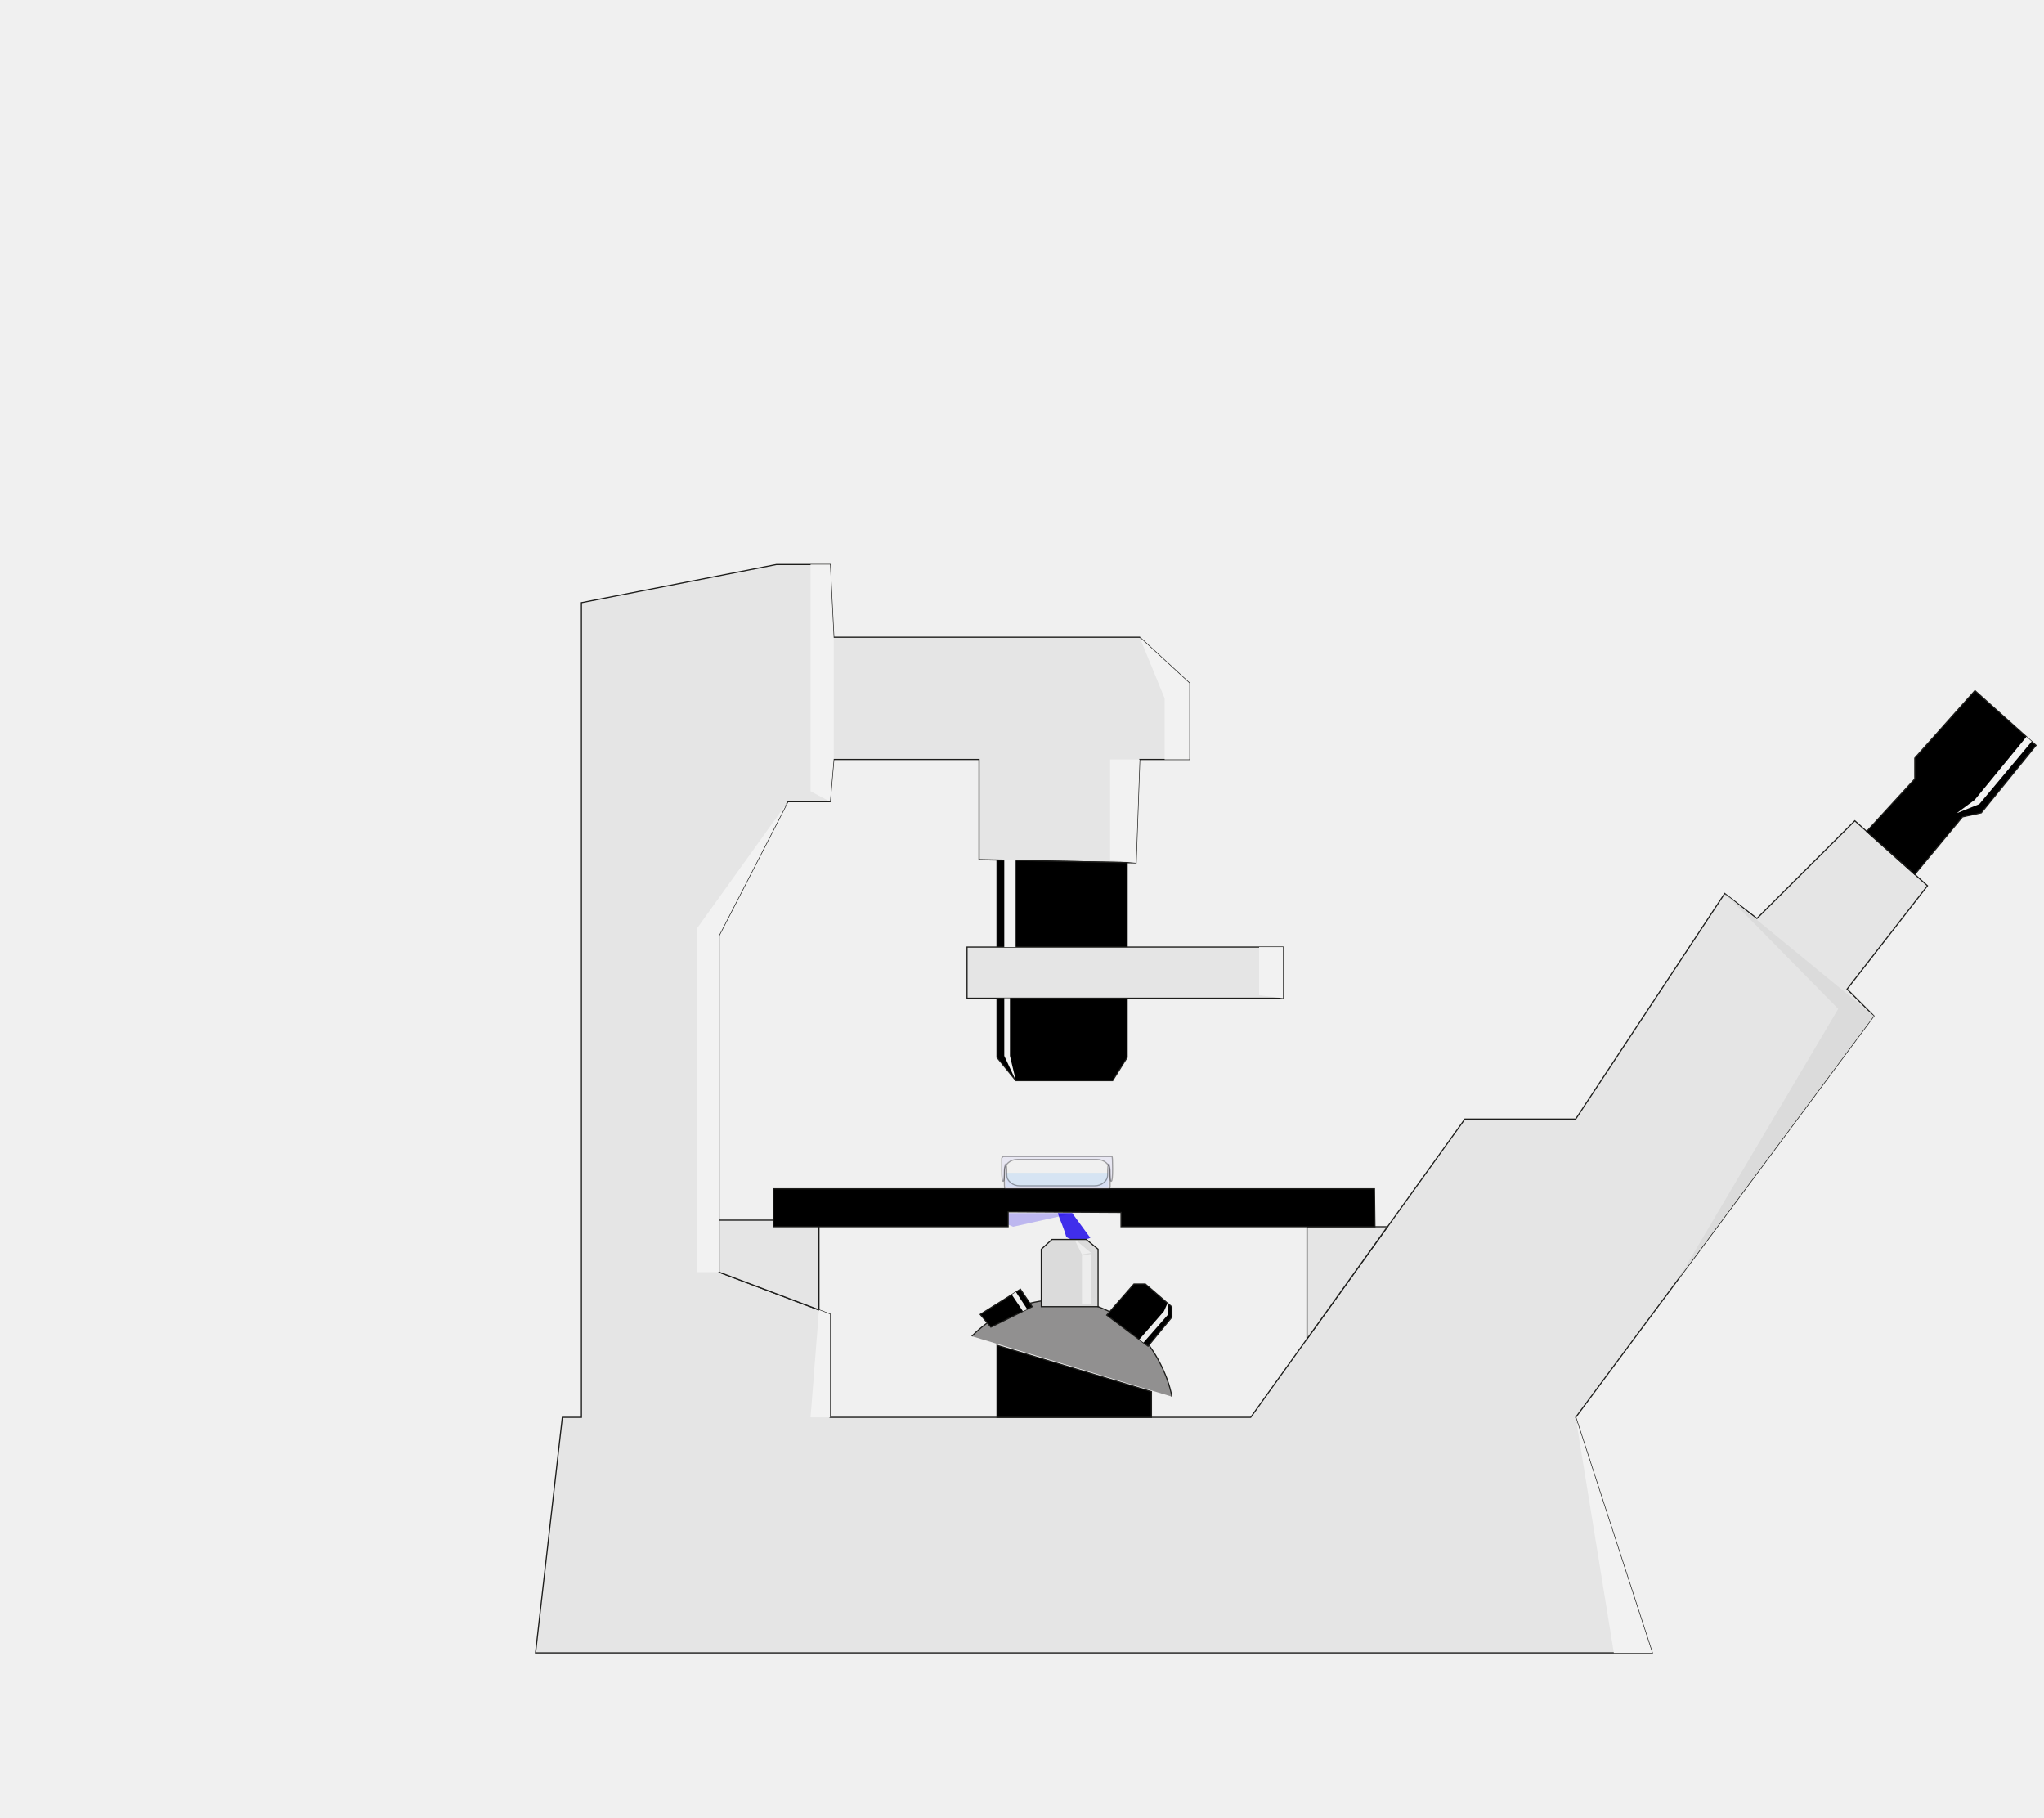
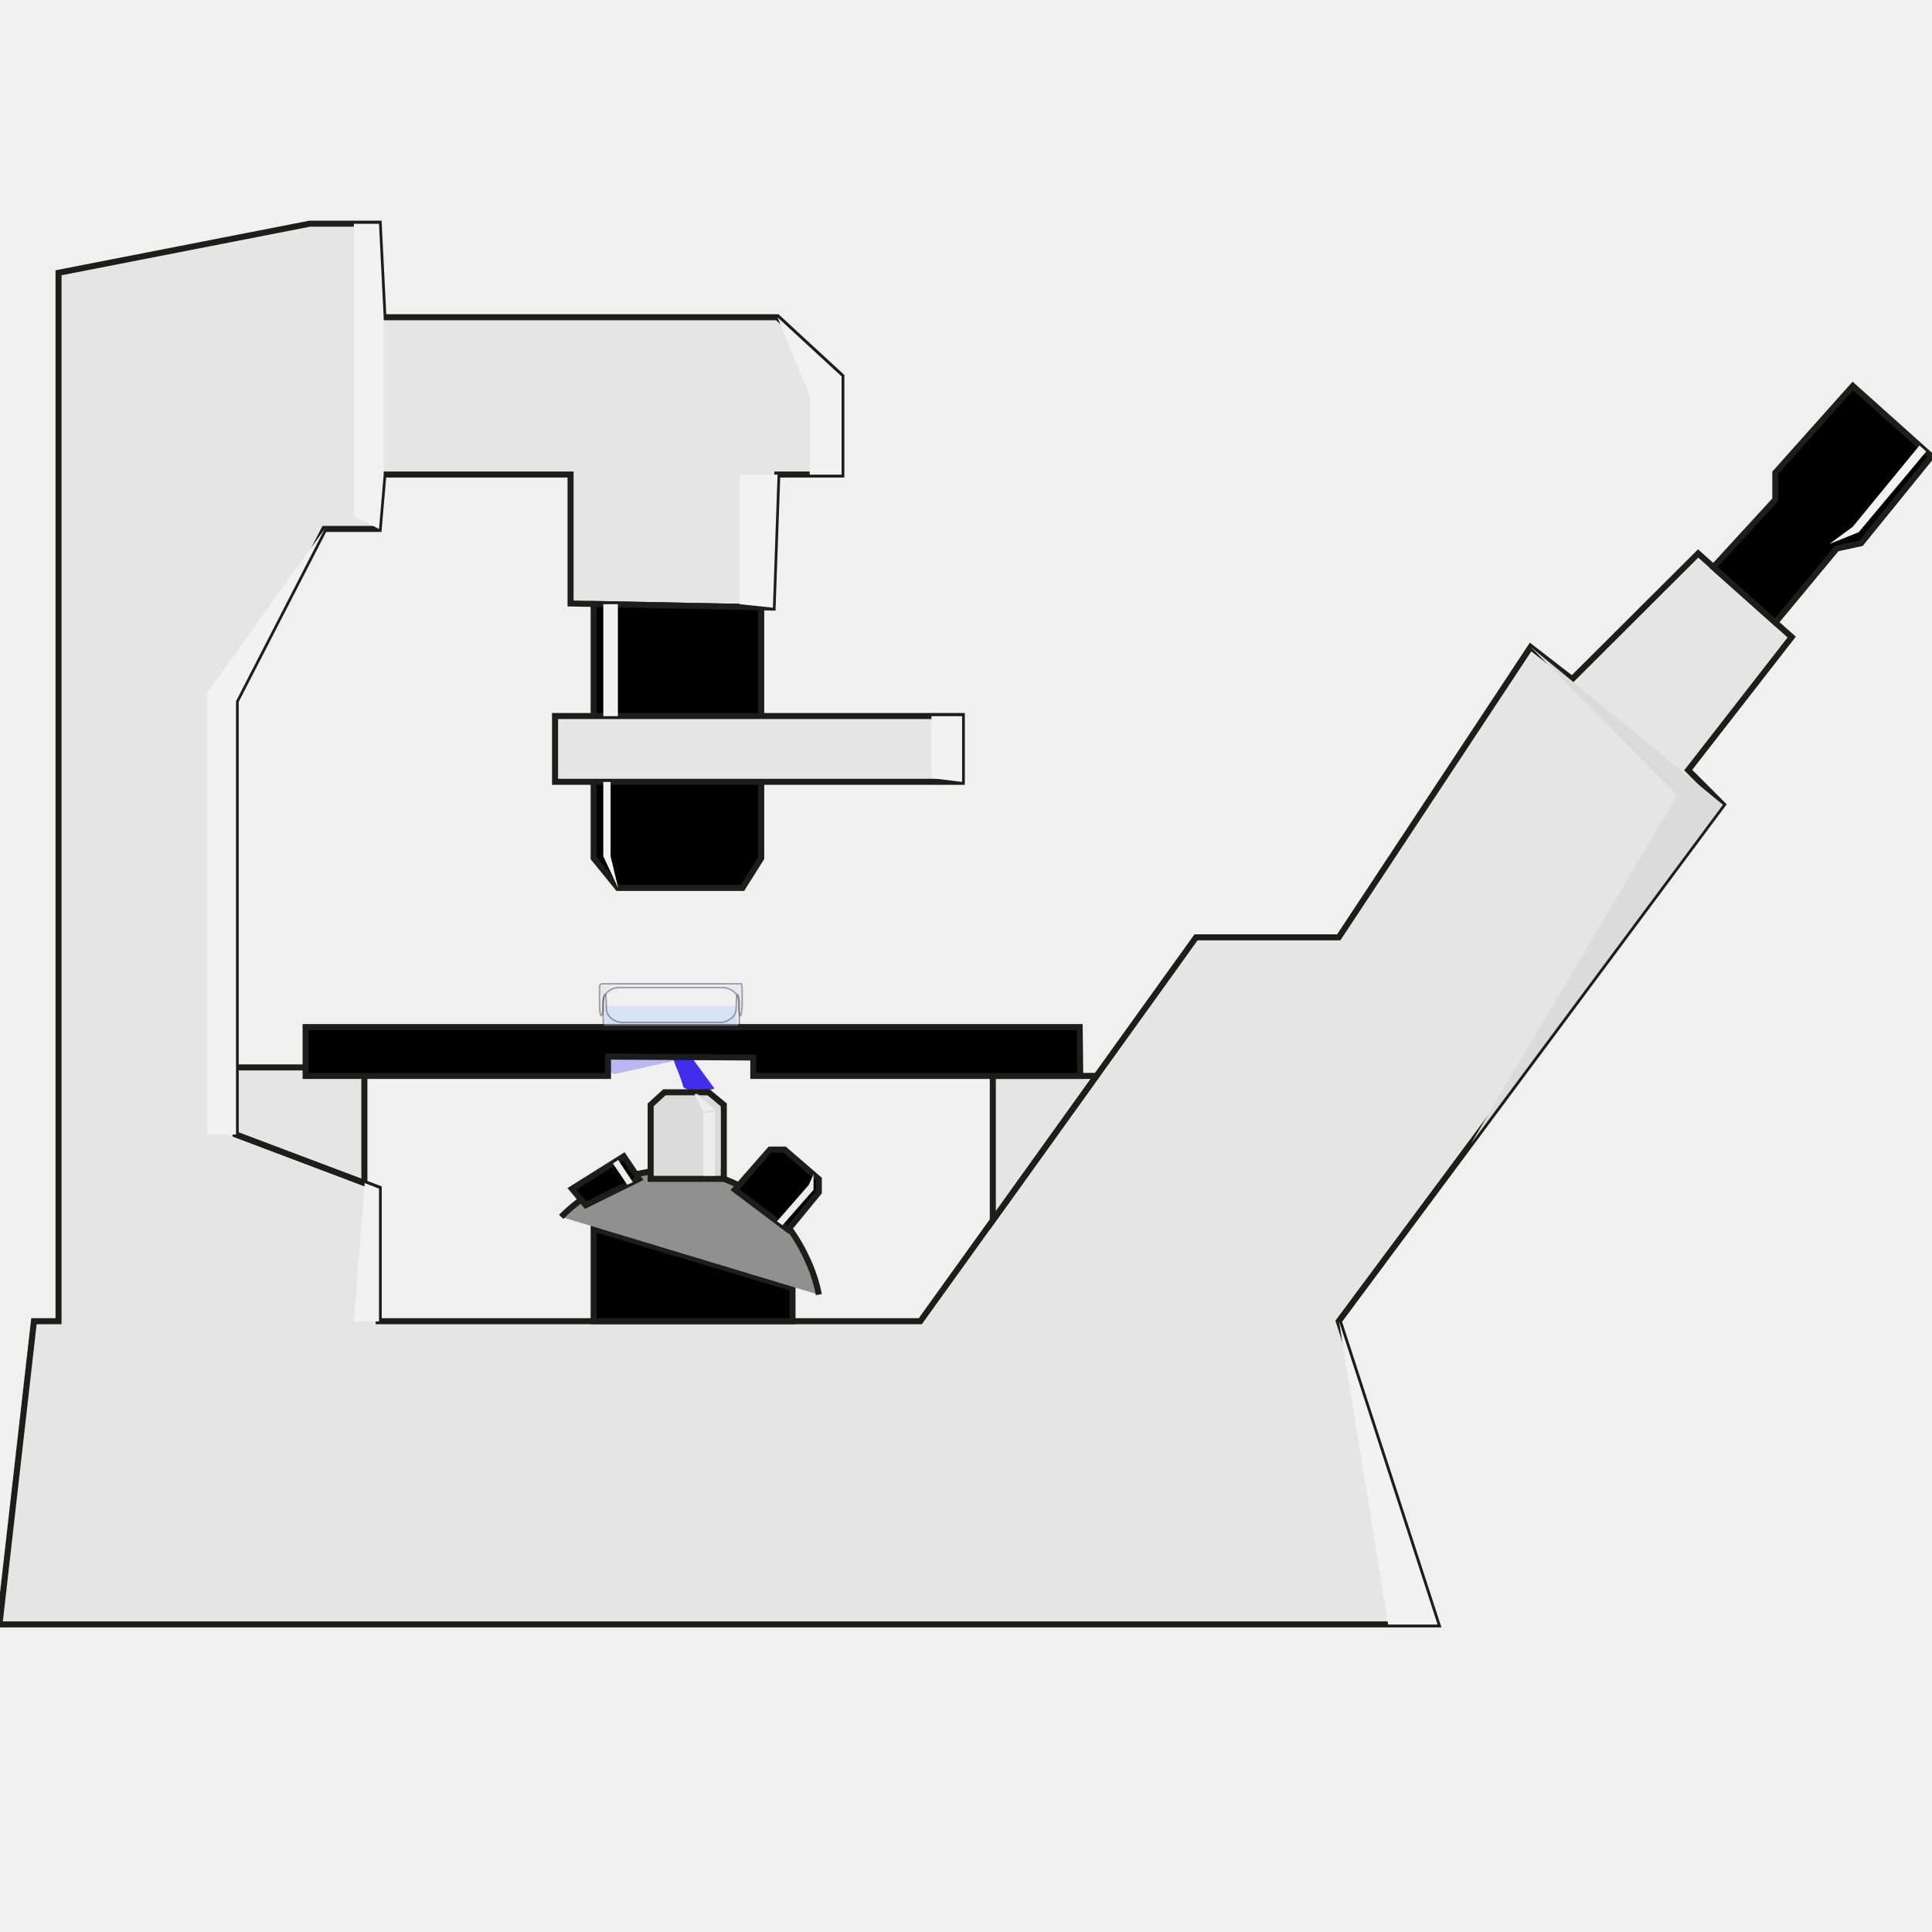
- <svg xmlns="http://www.w3.org/2000/svg" xmlns:xlink="http://www.w3.org/1999/xlink" version="1.1" preserveAspectRatio="none" x="0px" y="0px" width="450px" height="400px" viewBox="0 0 450 400">
+ <svg xmlns="http://www.w3.org/2000/svg" xmlns:xlink="http://www.w3.org/1999/xlink" version="1.1" preserveAspectRatio="none" x="0px" y="0px" width="80px" height="80px" viewBox="0 0 80 80">
  <defs>
    <radialGradient id="Gradient_1" gradientUnits="userSpaceOnUse" cx="0" cy="0" r="38.9" fx="0" fy="0" gradientTransform="matrix( 1, 0, 0, -1.069087, 71.85,82.45) " spreadMethod="pad">
      <stop offset="0.392%" stop-color="#74F852" />
      <stop offset="7.059%" stop-color="#75FB4C" />
      <stop offset="57.255%" stop-color="#6AE64F" stop-opacity="0.498" />
      <stop offset="68.627%" stop-color="#79E37C" stop-opacity="0.325" />
      <stop offset="79.608%" stop-color="#98E1AD" stop-opacity="0.184" />
      <stop offset="88.627%" stop-color="#B5E0D2" stop-opacity="0.082" />
      <stop offset="95.686%" stop-color="#C8E0E9" stop-opacity="0.02" />
      <stop offset="100%" stop-color="#D0DFF2" stop-opacity="0" />
    </radialGradient>
    <filter id="Filter_1" x="-20%" y="-20%" width="140%" height="140%" color-interpolation-filters="sRGB">
      <feColorMatrix in="SourceGraphic" type="matrix" values="1 0 0 0 0 0 1 0 0 0 0 0 1 0 0 0 0 0 0.24 0" result="result1" />
    </filter>
    <filter id="Filter_2" x="-20%" y="-20%" width="140%" height="140%" color-interpolation-filters="sRGB">
      <feColorMatrix in="SourceGraphic" type="matrix" values="1 0 0 0 0 0 1 0 0 0 0 0 1 0 0 0 0 0 0.81 0" result="result1" />
    </filter>
    <filter id="Filter_3" x="-20%" y="-20%" width="140%" height="140%" color-interpolation-filters="sRGB">
      <feColorMatrix in="SourceGraphic" type="matrix" values="1 0 0 0 0 0 1 0 0 0 0 0 1 0 0 0 0 0 0.27 0" result="result1" />
    </filter>
    <filter id="Filter_4" x="-20%" y="-20%" width="140%" height="140%" color-interpolation-filters="sRGB">
      <feColorMatrix in="SourceGraphic" type="matrix" values="1 0 0 0 0 0 1 0 0 0 0 0 1 0 0 0 0 0 0.34 0" result="result1" />
    </filter>
    <g id="Mask_FlashAICB_1_Layer_1__Clip_Group__0_2_MASK_0_FILL">
      <path fill="#FFFFFF" stroke="none" d=" M 153 86 L 153 0 0 0 0 86 153 86 Z" />
    </g>
    <g id="FlashAICB_1_Layer_1__Clip_Group__0_Layer2_0_FILL">
      <path fill="url(#Gradient_1)" stroke="none" d=" M 110.75 82.45 Q 110.75 65.25 99.35 53.05 87.95 40.85 71.85 40.85 55.75 40.85 44.35 53.05 32.95 65.25 32.95 82.45 32.95 99.65 44.35 111.85 55.75 124.05 71.85 124.05 87.95 124.05 99.35 111.85 110.75 99.65 110.75 82.45 Z" />
    </g>
    <g id="FlashAICB_Layer_1__Path__1_0_Layer0_0_FILL">
      <path fill="#1801EA" stroke="none" d=" M 20.45 0 L 0 0 7 3 20.45 0 Z" />
    </g>
    <g id="FlashAICB_Layer_1__Path__0_Layer0_0_FILL">
      <path fill="#1801EA" stroke="none" d=" M 0.95 2.6 Q 1.6 4.25 1.85 5.25 3.5 6.35 5.95 5.8 6.9 5.6 7.15 5.45 L 3.15 0 0 0 Q 0.25 0.95 0.95 2.6 Z" />
    </g>
    <g id="Layer0_0_MEMBER_0_MEMBER_0_MEMBER_0_MEMBER_0_FILL">
      <path fill="#E5E5E5" stroke="none" d=" M 760.8 630.55 L 754.9 624.65 772.6 601.9 756.6 587.6 735.05 609.1 727.95 603.6 695.15 653.25 670.75 653.25 623.6 718.9 531 718.9 531 696.2 506.55 686.95 506.55 612.85 521.7 583.4 531 583.4 531.8 574.1 563.8 574.1 563.8 596.15 598.35 596.85 599.15 574.1 610.1 574.1 610.1 557.3 599.15 547.2 531.8 547.2 531 531.2 519.2 531.2 476.25 539.6 476.25 718.9 472.05 718.9 466.15 770.75 712 770.75 695.15 718.9 760.8 630.55 Z" />
    </g>
    <g id="Layer0_0_MEMBER_0_MEMBER_0_MEMBER_0_MEMBER_1_FILL">
      <path fill="#000000" stroke="none" d=" M 784.45 585.85 L 796.5 571 783.05 558.95 769.8 573.8 769.8 578.4 759.2 589.95 769.8 599.4 780.3 586.75 784.45 585.85 Z" />
    </g>
    <g id="Layer0_0_MEMBER_0_MEMBER_0_MEMBER_0_MEMBER_2_FILL">
      <path fill="#000000" stroke="none" d=" M 596.4 596.8 L 567.75 596.25 567.75 639.7 571.9 644.8 593.2 644.8 596.4 639.7 596.4 596.8 Z" />
    </g>
    <g id="Layer0_0_MEMBER_0_MEMBER_0_MEMBER_0_MEMBER_3_FILL">
      <path fill="#E5E5E5" stroke="none" d=" M 630.7 626.65 L 630.7 615.4 561.15 615.4 561.15 626.65 630.7 626.65 Z" />
    </g>
    <g id="Layer0_0_MEMBER_0_MEMBER_0_MEMBER_0_MEMBER_4_FILL">
      <path fill="#E5E5E5" stroke="none" d=" M 506.55 675.5 L 506.55 686.95 528.55 695.25 528.55 675.5 506.55 675.5 Z" />
    </g>
    <g id="Layer0_0_MEMBER_0_MEMBER_0_MEMBER_0_MEMBER_5_FILL">
      <path fill="#E5E5E5" stroke="none" d=" M 636 676.95 L 636 701.65 653.7 676.95 636 676.95 Z" />
    </g>
    <g id="Layer0_0_MEMBER_0_MEMBER_0_MEMBER_0_MEMBER_6_FILL">
      <path fill="#000000" stroke="none" d=" M 650.95 676.95 L 650.85 668.6 518.5 668.6 518.5 676.95 570.2 676.95 570.2 673.65 595.05 673.8 595.05 676.95 650.95 676.95 Z" />
    </g>
    <g id="Layer0_0_MEMBER_0_MEMBER_0_MEMBER_0_MEMBER_7_FILL">
      <path fill="#000000" stroke="none" d=" M 567.75 718.9 L 601.75 718.9 601.75 713.25 567.75 703.05 567.75 718.9 Z" />
    </g>
    <g id="Layer0_0_MEMBER_0_MEMBER_0_MEMBER_0_MEMBER_8_MEMBER_0_FILL">
      <path fill="#919090" stroke="none" d=" M 603.25 706.25 Q 598.9 698.35 591.25 695.05 584.05 691.9 576.05 693.55 568.1 695.15 562.2 701.05 L 606.25 714.35 Q 605.55 710.5 603.25 706.25 Z" />
    </g>
    <g id="Layer0_0_MEMBER_0_MEMBER_0_MEMBER_0_MEMBER_9_FILL">
      <path fill="#000000" stroke="none" d=" M 600.4 689.55 L 597.9 689.55 591.9 696.4 601 703.25 606.25 696.85 606.25 694.6 600.4 689.55 Z" />
    </g>
    <g id="Layer0_0_MEMBER_0_MEMBER_0_MEMBER_0_MEMBER_10_FILL">
      <path fill="#DBDBDB" stroke="none" d=" M 579.85 679.75 L 577.5 681.9 577.5 694.55 590 694.55 590 681.9 587.4 679.75 579.85 679.75 Z" />
    </g>
    <g id="Layer0_0_MEMBER_0_MEMBER_0_MEMBER_0_MEMBER_11_FILL">
      <path fill="#000000" stroke="none" d=" M 564.05 696.25 L 566.4 699.05 575.5 694.55 572.9 690.7 564.05 696.25 Z" />
    </g>
    <g id="Layer0_0_MEMBER_0_MEMBER_0_MEMBER_0_MEMBER_12_FILL">
      <path fill="#DBDBDB" stroke="none" d=" M 760.8 630.55 L 727.95 603.6 752.95 629 717.75 688.45 760.8 630.55 Z" />
    </g>
    <g id="FlashAICB_4_Layer_1__Rectangle__0_Layer0_0_FILL">
      <path fill="#8FC5FA" stroke="none" d=" M 0 0 L 0 3.1 22.45 3.1 22.45 0 0 0 Z" />
    </g>
    <g id="FlashAICB_4_Layer_1__Path__1_0_Layer0_0_MEMBER_0_FILL">
      <path fill="#DAD7F6" stroke="none" d=" M 23 5.55 Q 23.15 5.55 23.3 5.4 23.4 5.25 23.4 5.1 L 23.4 2.5 Q 23.4 0.1 23.1 0.1 22.85 0.1 22.85 2.5 22.85 3.5 22 4.2 21.15 4.9 20 4.9 L 3.5 4.9 Q 2.35 4.9 1.5 4.2 0.65 3.5 0.65 2.5 0.65 0.1 0.4 0.1 0.1 0.1 0.1 2.85 0.1 5.55 0.25 5.55 L 23 5.55 Z" />
    </g>
    <g id="FlashAICB_4_Layer_1__Path__0_Layer0_0_MEMBER_0_FILL">
      <path fill="#DAD7F6" stroke="none" d=" M 24.2 5.6 Q 24.5 5.6 24.5 2.85 24.5 0.15 24.35 0.15 L 0.5 0.15 Q 0.35 0.15 0.25 0.3 0.1 0.45 0.1 0.55 L 0.1 3.2 Q 0.1 5.6 0.4 5.6 0.7 5.6 0.7 3.2 0.7 2.2 1.55 1.5 2.35 0.8 3.55 0.8 L 21.05 0.8 Q 22.2 0.8 23.05 1.5 23.9 2.2 23.9 3.2 23.9 5.6 24.2 5.6 Z" />
    </g>
    <g id="Layer0_0_MEMBER_0_MEMBER_1_MEMBER_0_FILL">
      <path fill="#DADADA" stroke="none" d=" M 588.45 692.65 L 589.4 692.65 589.4 682.7 588.45 682.9 588.45 692.65 Z" />
    </g>
    <g id="Layer0_0_MEMBER_0_MEMBER_1_MEMBER_1_FILL">
      <path fill="#EDEDED" stroke="none" d=" M 588.45 682.95 L 586.45 683.3 586.45 694 588.45 694 588.45 682.95 Z" />
    </g>
    <g id="Layer0_0_MEMBER_0_MEMBER_1_MEMBER_2_FILL">
      <path fill="#DADADA" stroke="none" d=" M 588.45 682.7 L 589.4 682.5 585.4 680 585.2 680 588.45 682.7 Z" />
    </g>
    <g id="Layer0_0_MEMBER_0_MEMBER_1_MEMBER_3_FILL">
      <path fill="#EDEDED" stroke="none" d=" M 586.45 683.05 L 588.45 682.7 585.2 680 584.95 680.05 586.45 683.05 Z" />
    </g>
    <g id="Layer0_0_MEMBER_1_FILL">
      <path fill="#F2F2F2" stroke="none" d=" M 599.15 574.1 L 592.65 574.1 592.65 596.25 598.35 596.85 599.15 574.1 Z" />
    </g>
    <g id="Layer0_0_MEMBER_2_FILL">
      <path fill="#F2F2F2" stroke="none" d=" M 703.55 770.75 L 712 770.75 695.15 718.9 703.55 770.75 Z" />
    </g>
    <g id="Layer0_0_MEMBER_3_FILL">
      <path fill="#F2F2F2" stroke="none" d=" M 531 718.9 L 531 696.2 528.55 695.25 526.7 718.9 531 718.9 Z" />
    </g>
    <g id="Layer0_0_MEMBER_4_FILL">
      <path fill="#F2F2F2" stroke="none" d=" M 630.7 615.4 L 625.45 615.4 625.45 626 630.7 626.65 630.7 615.4 Z" />
    </g>
    <g id="Layer0_0_MEMBER_5_FILL">
      <path fill="#F2F2F2" stroke="none" d=" M 531 531.2 L 526.7 531.2 526.7 581.1 531 583.4 531.8 574.1 531.8 547.2 531 531.2 Z" />
    </g>
    <g id="Layer0_0_MEMBER_6_FILL">
      <path fill="#F2F2F2" stroke="none" d=" M 501.65 686.95 L 506.55 686.95 506.55 612.85 521.7 583.4 501.65 611.35 501.65 686.95 Z" />
    </g>
    <g id="Layer0_0_MEMBER_7_FILL">
      <path fill="#F2F2F2" stroke="none" d=" M 599.15 547.2 L 604.65 560.65 604.65 574.1 610.1 574.1 610.1 557.3 599.15 547.2 Z" />
    </g>
    <g id="Layer0_0_MEMBER_8_FILL">
      <path fill="#F2F2F2" stroke="none" d=" M 795.55 570.15 L 794.4 569.1 783 583 779 585.95 784 583.95 795.55 570.15 Z" />
    </g>
    <g id="Layer0_0_MEMBER_9_FILL">
      <path fill="#F2F2F2" stroke="none" d=" M 571.85 596.25 L 569.35 596.25 569.35 615.4 571.85 615.4 571.85 596.25 Z" />
    </g>
    <g id="Layer0_0_MEMBER_10_FILL">
      <path fill="#F2F2F2" stroke="none" d=" M 570.6 626.65 L 569.35 626.65 569.35 639.35 571.9 644.8 570.6 639.35 570.6 626.65 Z" />
    </g>
    <g id="Layer0_0_MEMBER_11_FILL">
      <path fill="#EDEDED" stroke="none" d=" M 571.9 691.3 L 571 691.9 573.45 695.55 574.4 695.1 571.9 691.3 Z" />
    </g>
    <g id="Layer0_0_MEMBER_12_FILL">
      <path fill="#EDEDED" stroke="none" d=" M 599.05 701.8 L 600 702.45 605.3 696.4 605.3 693.75 604.5 695.55 599.05 701.8 Z" />
    </g>
-     <path id="Layer0_0_MEMBER_0_MEMBER_0_MEMBER_0_MEMBER_0_1_STROKES" stroke="#1D1D1B" stroke-width="0.25" stroke-linejoin="miter" stroke-linecap="butt" stroke-miterlimit="10" fill="none" d=" M 695.15 718.9 L 760.8 630.55 754.9 624.65 772.6 601.9 756.6 587.6 735.05 609.1 727.95 603.6 695.15 653.25 670.75 653.25 623.6 718.9 531 718.9 531 696.2 506.55 686.95 506.55 612.85 521.7 583.4 531 583.4 531.8 574.1 563.8 574.1 563.8 596.15 598.35 596.85 599.15 574.1 610.1 574.1 610.1 557.3 599.15 547.2 531.8 547.2 531 531.2 519.2 531.2 476.25 539.6 476.25 718.9 472.05 718.9 466.15 770.75 712 770.75 695.15 718.9 Z" />
-     <path id="Layer0_0_MEMBER_0_MEMBER_0_MEMBER_0_MEMBER_1_1_STROKES" stroke="#1D1D1B" stroke-width="0.25" stroke-linejoin="miter" stroke-linecap="butt" stroke-miterlimit="10" fill="none" d=" M 796.5 571 L 783.05 558.95 769.8 573.8 769.8 578.4 759.2 589.95 769.8 599.4 780.3 586.75 784.45 585.85 796.5 571 Z" />
-     <path id="Layer0_0_MEMBER_0_MEMBER_0_MEMBER_0_MEMBER_2_1_STROKES" stroke="#1D1D1B" stroke-width="0.25" stroke-linejoin="miter" stroke-linecap="butt" stroke-miterlimit="10" fill="none" d=" M 596.4 596.8 L 596.4 639.7 593.2 644.8 571.9 644.8 567.75 639.7 567.75 596.25 596.4 596.8 Z" />
-     <path id="Layer0_0_MEMBER_0_MEMBER_0_MEMBER_0_MEMBER_3_1_STROKES" stroke="#1D1D1B" stroke-width="0.25" stroke-linejoin="miter" stroke-linecap="butt" stroke-miterlimit="10" fill="none" d=" M 630.7 615.4 L 630.7 626.65 561.15 626.65 561.15 615.4 630.7 615.4 Z" />
-     <path id="Layer0_0_MEMBER_0_MEMBER_0_MEMBER_0_MEMBER_4_1_STROKES" stroke="#1D1D1B" stroke-width="0.25" stroke-linejoin="miter" stroke-linecap="butt" stroke-miterlimit="10" fill="none" d=" M 528.55 695.25 L 528.55 675.5 506.55 675.5 506.55 686.95 528.55 695.25 Z" />
-     <path id="Layer0_0_MEMBER_0_MEMBER_0_MEMBER_0_MEMBER_5_1_STROKES" stroke="#1D1D1B" stroke-width="0.25" stroke-linejoin="miter" stroke-linecap="butt" stroke-miterlimit="10" fill="none" d=" M 636 701.65 L 636 676.95 653.7 676.95 636 701.65 Z" />
-     <path id="Layer0_0_MEMBER_0_MEMBER_0_MEMBER_0_MEMBER_6_1_STROKES" stroke="#1D1D1B" stroke-width="0.25" stroke-linejoin="miter" stroke-linecap="butt" stroke-miterlimit="10" fill="none" d=" M 650.85 668.6 L 650.95 676.95 595.05 676.95 595.05 673.8 570.2 673.65 570.2 676.95 518.5 676.95 518.5 668.6 650.85 668.6 Z" />
-     <path id="Layer0_0_MEMBER_0_MEMBER_0_MEMBER_0_MEMBER_7_1_STROKES" stroke="#1D1D1B" stroke-width="0.25" stroke-linejoin="miter" stroke-linecap="butt" stroke-miterlimit="10" fill="none" d=" M 601.75 718.9 L 601.75 713.25 567.75 703.05 567.75 718.9 601.75 718.9 Z" />
-     <path id="Layer0_0_MEMBER_0_MEMBER_0_MEMBER_0_MEMBER_8_MEMBER_1_1_STROKES" stroke="#1D1D1B" stroke-width="0.25" stroke-linejoin="miter" stroke-linecap="butt" stroke-miterlimit="10" fill="none" d=" M 606.25 714.35 Q 605.55 710.5 603.25 706.25 598.9 698.35 591.25 695.05 584.05 691.9 576.05 693.55 568.1 695.15 562.2 701.05" />
-     <path id="Layer0_0_MEMBER_0_MEMBER_0_MEMBER_0_MEMBER_9_1_STROKES" stroke="#1D1D1B" stroke-width="0.25" stroke-linejoin="miter" stroke-linecap="butt" stroke-miterlimit="10" fill="none" d=" M 601 703.25 L 606.25 696.85 606.25 694.6 600.4 689.55 597.9 689.55 591.9 696.4 601 703.25 Z" />
-     <path id="Layer0_0_MEMBER_0_MEMBER_0_MEMBER_0_MEMBER_10_1_STROKES" stroke="#1D1D1B" stroke-width="0.25" stroke-linejoin="miter" stroke-linecap="butt" stroke-miterlimit="10" fill="none" d=" M 590 694.55 L 590 681.9 587.4 679.75 579.85 679.75 577.5 681.9 577.5 694.55 590 694.55 Z" />
-     <path id="Layer0_0_MEMBER_0_MEMBER_0_MEMBER_0_MEMBER_11_1_STROKES" stroke="#1D1D1B" stroke-width="0.25" stroke-linejoin="miter" stroke-linecap="butt" stroke-miterlimit="10" fill="none" d=" M 575.5 694.55 L 572.9 690.7 564.05 696.25 566.4 699.05 575.5 694.55 Z" />
+     <path id="Layer0_0_MEMBER_0_MEMBER_0_MEMBER_0_MEMBER_0_1_STROKES" stroke="#1D1D1B" stroke-width="0.25" stroke-linejoin="miter" stroke-linecap="butt" stroke-miterlimit="10" fill="none" d=" M 55.446 54.715 L 71.345 33.323 69.916 31.894 74.202 26.386 70.328 22.924 65.109 28.129 63.389 26.798 55.446 38.819 49.537 38.819 38.119 54.715 15.693 54.715 15.693 49.218 9.772 46.979 9.772 29.037 13.441 21.907 15.693 21.907 15.887 19.655 23.637 19.655 23.637 24.994 32.004 25.163 32.197 19.655 34.849 19.655 34.849 15.587 32.197 13.142 15.887 13.142 15.693 9.268 12.836 9.268 2.435 11.301 2.435 54.715 1.417 54.715 -0.011 67.269 59.527 67.269 55.446 54.715 Z" />
+     <path id="Layer0_0_MEMBER_0_MEMBER_0_MEMBER_0_MEMBER_1_1_STROKES" stroke="#1D1D1B" stroke-width="0.25" stroke-linejoin="miter" stroke-linecap="butt" stroke-miterlimit="10" fill="none" d=" M 79.99 18.904 L 76.733 15.987 73.524 19.582 73.524 20.696 70.957 23.493 73.524 25.781 76.067 22.718 77.072 22.5 79.99 18.904 Z" />
+     <path id="Layer0_0_MEMBER_0_MEMBER_0_MEMBER_0_MEMBER_2_1_STROKES" stroke="#1D1D1B" stroke-width="0.25" stroke-linejoin="miter" stroke-linecap="butt" stroke-miterlimit="10" fill="none" d=" M 31.532 25.151 L 31.532 35.538 30.757 36.773 25.598 36.773 24.593 35.538 24.593 25.018 31.532 25.151 Z" />
+     <path id="Layer0_0_MEMBER_0_MEMBER_0_MEMBER_0_MEMBER_3_1_STROKES" stroke="#1D1D1B" stroke-width="0.25" stroke-linejoin="miter" stroke-linecap="butt" stroke-miterlimit="10" fill="none" d=" M 39.838 29.655 L 39.838 32.379 22.995 32.379 22.995 29.655 39.838 29.655 Z" />
+     <path id="Layer0_0_MEMBER_0_MEMBER_0_MEMBER_0_MEMBER_4_1_STROKES" stroke="#1D1D1B" stroke-width="0.25" stroke-linejoin="miter" stroke-linecap="butt" stroke-miterlimit="10" fill="none" d=" M 15.1 48.988 L 15.1 44.206 9.772 44.206 9.772 46.979 15.1 48.988 Z" />
+     <path id="Layer0_0_MEMBER_0_MEMBER_0_MEMBER_0_MEMBER_5_1_STROKES" stroke="#1D1D1B" stroke-width="0.25" stroke-linejoin="miter" stroke-linecap="butt" stroke-miterlimit="10" fill="none" d=" M 41.122 50.538 L 41.122 44.558 45.408 44.558 41.122 50.538 Z" />
+     <path id="Layer0_0_MEMBER_0_MEMBER_0_MEMBER_0_MEMBER_6_1_STROKES" stroke="#1D1D1B" stroke-width="0.25" stroke-linejoin="miter" stroke-linecap="butt" stroke-miterlimit="10" fill="none" d=" M 44.718 42.536 L 44.742 44.558 31.205 44.558 31.205 43.795 25.187 43.758 25.187 44.558 12.666 44.558 12.666 42.536 44.718 42.536 Z" />
+     <path id="Layer0_0_MEMBER_0_MEMBER_0_MEMBER_0_MEMBER_7_1_STROKES" stroke="#1D1D1B" stroke-width="0.25" stroke-linejoin="miter" stroke-linecap="butt" stroke-miterlimit="10" fill="none" d=" M 32.827 54.715 L 32.827 53.347 24.593 50.877 24.593 54.715 32.827 54.715 Z" />
+     <path id="Layer0_0_MEMBER_0_MEMBER_0_MEMBER_0_MEMBER_8_MEMBER_1_1_STROKES" stroke="#1D1D1B" stroke-width="0.25" stroke-linejoin="miter" stroke-linecap="butt" stroke-miterlimit="10" fill="none" d=" M 33.917 53.613 Q 33.747 52.681 33.19 51.652 32.137 49.739 30.284 48.94 28.541 48.177 26.603 48.577 24.678 48.964 23.249 50.393" />
+     <path id="Layer0_0_MEMBER_0_MEMBER_0_MEMBER_0_MEMBER_9_1_STROKES" stroke="#1D1D1B" stroke-width="0.25" stroke-linejoin="miter" stroke-linecap="butt" stroke-miterlimit="10" fill="none" d=" M 32.646 50.925 L 33.917 49.376 33.917 48.831 32.5 47.608 31.895 47.608 30.442 49.267 32.646 50.925 Z" />
+     <path id="Layer0_0_MEMBER_0_MEMBER_0_MEMBER_0_MEMBER_10_1_STROKES" stroke="#1D1D1B" stroke-width="0.25" stroke-linejoin="miter" stroke-linecap="butt" stroke-miterlimit="10" fill="none" d=" M 29.982 48.819 L 29.982 45.756 29.352 45.235 27.524 45.235 26.954 45.756 26.954 48.819 29.982 48.819 Z" />
+     <path id="Layer0_0_MEMBER_0_MEMBER_0_MEMBER_0_MEMBER_11_1_STROKES" stroke="#1D1D1B" stroke-width="0.25" stroke-linejoin="miter" stroke-linecap="butt" stroke-miterlimit="10" fill="none" d=" M 26.47 48.819 L 25.84 47.887 23.697 49.231 24.266 49.909 26.47 48.819 Z" />
    <path id="FlashAICB_4_Layer_1__Path__1_0_Layer0_0_MEMBER_1_1_STROKES" stroke="#000000" stroke-width="0.25" stroke-linejoin="miter" stroke-linecap="butt" stroke-miterlimit="10" fill="none" d=" M 0.4 0.1 Q 0.65 0.1 0.65 2.5 0.65 3.5 1.5 4.2 2.35 4.9 3.5 4.9 L 20 4.9 Q 21.15 4.9 22 4.2 22.85 3.5 22.85 2.5 22.85 0.1 23.1 0.1 23.4 0.1 23.4 2.5 L 23.4 5.1 Q 23.4 5.25 23.3 5.4 23.15 5.55 23 5.55 L 0.25 5.55 Q 0.1 5.55 0.1 2.85 0.1 0.1 0.4 0.1 Z" />
    <path id="FlashAICB_4_Layer_1__Path__0_Layer0_0_MEMBER_1_1_STROKES" stroke="#000000" stroke-width="0.25" stroke-linejoin="miter" stroke-linecap="butt" stroke-miterlimit="10" fill="none" d=" M 24.2 5.6 Q 23.9 5.6 23.9 3.2 23.9 2.2 23.05 1.5 22.2 0.8 21.05 0.8 L 3.55 0.8 Q 2.35 0.8 1.55 1.5 0.7 2.2 0.7 3.2 0.7 5.6 0.4 5.6 0.1 5.6 0.1 3.2 L 0.1 0.55 Q 0.1 0.45 0.25 0.3 0.35 0.15 0.5 0.15 L 24.35 0.15 Q 24.5 0.15 24.5 2.85 24.5 5.6 24.2 5.6 Z" />
  </defs>
-   <g transform="matrix( 1.068893, 0, 0, 1, 501.9,583.6) ">
+   <g transform="matrix( 0.2588501, 0, 0, 0.2421265, 552.75,630.75) ">
    <mask id="Mask_Mask_1">
      <g transform="matrix( 1, 0, 0, 1, 0,0) ">
        <use xlink:href="#Mask_FlashAICB_1_Layer_1__Clip_Group__0_2_MASK_0_FILL" />
      </g>
    </mask>
    <g mask="url(#Mask_Mask_1)">
      <g transform="matrix( 1, 0, 0, 1, 0,0) ">
        <use xlink:href="#FlashAICB_1_Layer_1__Clip_Group__0_Layer2_0_FILL" />
      </g>
    </g>
  </g>
-   <g transform="matrix( 1, 0, 0, 1, 216.05,267) ">
+   <g transform="matrix( 0.2421722, 0, 0, 0.2421265, 23.75,43.75) ">
    <g transform="matrix( 1, 0, 0, 1, 0,0) ">
      <use filter="url(#Filter_1)" xlink:href="#FlashAICB_Layer_1__Path__1_0_Layer0_0_FILL" />
    </g>
  </g>
-   <g transform="matrix( 1, 0, 0, 1, 232.9,267) ">
+   <g transform="matrix( 0.2421722, 0, 0, 0.2421265, 27.85,43.75) ">
    <g transform="matrix( 1, 0, 0, 1, 0,0) ">
      <use filter="url(#Filter_2)" xlink:href="#FlashAICB_Layer_1__Path__0_Layer0_0_FILL" />
    </g>
  </g>
-   <g transform="matrix( 1, 0, 0, 1, -348.25,-406.95) ">
+   <g transform="matrix( 0.2421722, 0, 0, 0.2421265, -112.9,-119.35) ">
    <use xlink:href="#Layer0_0_MEMBER_0_MEMBER_0_MEMBER_0_MEMBER_0_FILL" />
-     <use xlink:href="#Layer0_0_MEMBER_0_MEMBER_0_MEMBER_0_MEMBER_0_1_STROKES" />
-   </g>
-   <g transform="matrix( 1, 0, 0, 1, -348.25,-406.95) ">
+     <use xlink:href="#Layer0_0_MEMBER_0_MEMBER_0_MEMBER_0_MEMBER_0_1_STROKES" transform="matrix( 4.129288, 0, 0, 4.130066, 466.15,492.9) " />
+   </g>
+   <g transform="matrix( 0.2421722, 0, 0, 0.2421265, -112.9,-119.35) ">
    <use xlink:href="#Layer0_0_MEMBER_0_MEMBER_0_MEMBER_0_MEMBER_1_FILL" />
-     <use xlink:href="#Layer0_0_MEMBER_0_MEMBER_0_MEMBER_0_MEMBER_1_1_STROKES" />
-   </g>
-   <g transform="matrix( 1, 0, 0, 1, -348.25,-406.95) ">
+     <use xlink:href="#Layer0_0_MEMBER_0_MEMBER_0_MEMBER_0_MEMBER_1_1_STROKES" transform="matrix( 4.129288, 0, 0, 4.130066, 466.15,492.9) " />
+   </g>
+   <g transform="matrix( 0.2421722, 0, 0, 0.2421265, -112.9,-119.35) ">
    <use xlink:href="#Layer0_0_MEMBER_0_MEMBER_0_MEMBER_0_MEMBER_2_FILL" />
-     <use xlink:href="#Layer0_0_MEMBER_0_MEMBER_0_MEMBER_0_MEMBER_2_1_STROKES" />
-   </g>
-   <g transform="matrix( 1, 0, 0, 1, -348.25,-406.95) ">
+     <use xlink:href="#Layer0_0_MEMBER_0_MEMBER_0_MEMBER_0_MEMBER_2_1_STROKES" transform="matrix( 4.129288, 0, 0, 4.130066, 466.15,492.9) " />
+   </g>
+   <g transform="matrix( 0.2421722, 0, 0, 0.2421265, -112.9,-119.35) ">
    <use xlink:href="#Layer0_0_MEMBER_0_MEMBER_0_MEMBER_0_MEMBER_3_FILL" />
-     <use xlink:href="#Layer0_0_MEMBER_0_MEMBER_0_MEMBER_0_MEMBER_3_1_STROKES" />
-   </g>
-   <g transform="matrix( 1, 0, 0, 1, -348.25,-406.95) ">
+     <use xlink:href="#Layer0_0_MEMBER_0_MEMBER_0_MEMBER_0_MEMBER_3_1_STROKES" transform="matrix( 4.129288, 0, 0, 4.130066, 466.15,492.9) " />
+   </g>
+   <g transform="matrix( 0.2421722, 0, 0, 0.2421265, -112.9,-119.35) ">
    <use xlink:href="#Layer0_0_MEMBER_0_MEMBER_0_MEMBER_0_MEMBER_4_FILL" />
-     <use xlink:href="#Layer0_0_MEMBER_0_MEMBER_0_MEMBER_0_MEMBER_4_1_STROKES" />
-   </g>
-   <g transform="matrix( 1, 0, 0, 1, -348.25,-406.95) ">
+     <use xlink:href="#Layer0_0_MEMBER_0_MEMBER_0_MEMBER_0_MEMBER_4_1_STROKES" transform="matrix( 4.129288, 0, 0, 4.130066, 466.15,492.9) " />
+   </g>
+   <g transform="matrix( 0.2421722, 0, 0, 0.2421265, -112.9,-119.35) ">
    <use xlink:href="#Layer0_0_MEMBER_0_MEMBER_0_MEMBER_0_MEMBER_5_FILL" />
-     <use xlink:href="#Layer0_0_MEMBER_0_MEMBER_0_MEMBER_0_MEMBER_5_1_STROKES" />
-   </g>
-   <g transform="matrix( 1, 0, 0, 1, -348.25,-406.95) ">
+     <use xlink:href="#Layer0_0_MEMBER_0_MEMBER_0_MEMBER_0_MEMBER_5_1_STROKES" transform="matrix( 4.129288, 0, 0, 4.130066, 466.15,492.9) " />
+   </g>
+   <g transform="matrix( 0.2421722, 0, 0, 0.2421265, -112.9,-119.35) ">
    <use xlink:href="#Layer0_0_MEMBER_0_MEMBER_0_MEMBER_0_MEMBER_6_FILL" />
-     <use xlink:href="#Layer0_0_MEMBER_0_MEMBER_0_MEMBER_0_MEMBER_6_1_STROKES" />
-   </g>
-   <g transform="matrix( 1, 0, 0, 1, -348.25,-406.95) ">
+     <use xlink:href="#Layer0_0_MEMBER_0_MEMBER_0_MEMBER_0_MEMBER_6_1_STROKES" transform="matrix( 4.129288, 0, 0, 4.130066, 466.15,492.9) " />
+   </g>
+   <g transform="matrix( 0.2421722, 0, 0, 0.2421265, -112.9,-119.35) ">
    <use xlink:href="#Layer0_0_MEMBER_0_MEMBER_0_MEMBER_0_MEMBER_7_FILL" />
-     <use xlink:href="#Layer0_0_MEMBER_0_MEMBER_0_MEMBER_0_MEMBER_7_1_STROKES" />
-   </g>
-   <g transform="matrix( 1, 0, 0, 1, -348.25,-406.95) ">
+     <use xlink:href="#Layer0_0_MEMBER_0_MEMBER_0_MEMBER_0_MEMBER_7_1_STROKES" transform="matrix( 4.129288, 0, 0, 4.130066, 466.15,492.9) " />
+   </g>
+   <g transform="matrix( 0.2421722, 0, 0, 0.2421265, -112.9,-119.35) ">
    <use xlink:href="#Layer0_0_MEMBER_0_MEMBER_0_MEMBER_0_MEMBER_8_MEMBER_0_FILL" />
  </g>
-   <g transform="matrix( 1, 0, 0, 1, -348.25,-406.95) ">
-     <use xlink:href="#Layer0_0_MEMBER_0_MEMBER_0_MEMBER_0_MEMBER_8_MEMBER_1_1_STROKES" />
-   </g>
-   <g transform="matrix( 1, 0, 0, 1, -348.25,-406.95) ">
+   <g transform="matrix( 0.2421722, 0, 0, 0.2421265, -112.9,-119.35) ">
+     <use xlink:href="#Layer0_0_MEMBER_0_MEMBER_0_MEMBER_0_MEMBER_8_MEMBER_1_1_STROKES" transform="matrix( 4.129288, 0, 0, 4.130066, 466.15,492.9) " />
+   </g>
+   <g transform="matrix( 0.2421722, 0, 0, 0.2421265, -112.9,-119.35) ">
    <use xlink:href="#Layer0_0_MEMBER_0_MEMBER_0_MEMBER_0_MEMBER_9_FILL" />
-     <use xlink:href="#Layer0_0_MEMBER_0_MEMBER_0_MEMBER_0_MEMBER_9_1_STROKES" />
-   </g>
-   <g transform="matrix( 1, 0, 0, 1, -348.25,-406.95) ">
+     <use xlink:href="#Layer0_0_MEMBER_0_MEMBER_0_MEMBER_0_MEMBER_9_1_STROKES" transform="matrix( 4.129288, 0, 0, 4.130066, 466.15,492.9) " />
+   </g>
+   <g transform="matrix( 0.2421722, 0, 0, 0.2421265, -112.9,-119.35) ">
    <use xlink:href="#Layer0_0_MEMBER_0_MEMBER_0_MEMBER_0_MEMBER_10_FILL" />
-     <use xlink:href="#Layer0_0_MEMBER_0_MEMBER_0_MEMBER_0_MEMBER_10_1_STROKES" />
-   </g>
-   <g transform="matrix( 1, 0, 0, 1, -348.25,-406.95) ">
+     <use xlink:href="#Layer0_0_MEMBER_0_MEMBER_0_MEMBER_0_MEMBER_10_1_STROKES" transform="matrix( 4.129288, 0, 0, 4.130066, 466.15,492.9) " />
+   </g>
+   <g transform="matrix( 0.2421722, 0, 0, 0.2421265, -112.9,-119.35) ">
    <use xlink:href="#Layer0_0_MEMBER_0_MEMBER_0_MEMBER_0_MEMBER_11_FILL" />
-     <use xlink:href="#Layer0_0_MEMBER_0_MEMBER_0_MEMBER_0_MEMBER_11_1_STROKES" />
-   </g>
-   <g transform="matrix( 1, 0, 0, 1, -348.25,-406.95) ">
+     <use xlink:href="#Layer0_0_MEMBER_0_MEMBER_0_MEMBER_0_MEMBER_11_1_STROKES" transform="matrix( 4.129288, 0, 0, 4.130066, 466.15,492.9) " />
+   </g>
+   <g transform="matrix( 0.2421722, 0, 0, 0.2421265, -112.9,-119.35) ">
    <use xlink:href="#Layer0_0_MEMBER_0_MEMBER_0_MEMBER_0_MEMBER_12_FILL" />
  </g>
-   <g transform="matrix( 1, 0, 0, 1, 221.5,258.15) ">
+   <g transform="matrix( 0.2421722, 0, 0, 0.2421265, 25.05,41.65) ">
    <g transform="matrix( 1, 0, 0, 1, 0,0) ">
      <use filter="url(#Filter_3)" xlink:href="#FlashAICB_4_Layer_1__Rectangle__0_Layer0_0_FILL" />
    </g>
  </g>
-   <g transform="matrix( 1, 0, 0, 1, 221,256.1) ">
+   <g transform="matrix( 0.2421722, 0, 0, 0.2421265, 24.95,41.15) ">
    <g transform="matrix( 1, 0, 0, 1, 0,0) ">
      <use filter="url(#Filter_4)" xlink:href="#FlashAICB_4_Layer_1__Path__1_0_Layer0_0_MEMBER_0_FILL" />
    </g>
    <g transform="matrix( 1, 0, 0, 1, 0,0) ">
      <use filter="url(#Filter_4)" xlink:href="#FlashAICB_4_Layer_1__Path__1_0_Layer0_0_MEMBER_1_1_STROKES" />
    </g>
  </g>
-   <g transform="matrix( 1, 0, 0, 1, 220.45,254.4) ">
+   <g transform="matrix( 0.2421722, 0, 0, 0.2421265, 24.8,40.7) ">
    <g transform="matrix( 1, 0, 0, 1, 0,0) ">
      <use filter="url(#Filter_4)" xlink:href="#FlashAICB_4_Layer_1__Path__0_Layer0_0_MEMBER_0_FILL" />
    </g>
    <g transform="matrix( 1, 0, 0, 1, 0,0) ">
      <use filter="url(#Filter_4)" xlink:href="#FlashAICB_4_Layer_1__Path__0_Layer0_0_MEMBER_1_1_STROKES" />
    </g>
  </g>
-   <g transform="matrix( 1, 0, 0, 1, -348.25,-406.95) ">
+   <g transform="matrix( 0.2421722, 0, 0, 0.2421265, -112.9,-119.35) ">
    <use xlink:href="#Layer0_0_MEMBER_0_MEMBER_1_MEMBER_0_FILL" />
  </g>
-   <g transform="matrix( 1, 0, 0, 1, -348.25,-406.95) ">
+   <g transform="matrix( 0.2421722, 0, 0, 0.2421265, -112.9,-119.35) ">
    <use xlink:href="#Layer0_0_MEMBER_0_MEMBER_1_MEMBER_1_FILL" />
  </g>
-   <g transform="matrix( 1, 0, 0, 1, -348.25,-406.95) ">
+   <g transform="matrix( 0.2421722, 0, 0, 0.2421265, -112.9,-119.35) ">
    <use xlink:href="#Layer0_0_MEMBER_0_MEMBER_1_MEMBER_2_FILL" />
  </g>
-   <g transform="matrix( 1, 0, 0, 1, -348.25,-406.95) ">
+   <g transform="matrix( 0.2421722, 0, 0, 0.2421265, -112.9,-119.35) ">
    <use xlink:href="#Layer0_0_MEMBER_0_MEMBER_1_MEMBER_3_FILL" />
  </g>
-   <g transform="matrix( 1, 0, 0, 1, -348.25,-406.95) ">
+   <g transform="matrix( 0.2421722, 0, 0, 0.2421265, -112.9,-119.35) ">
    <use xlink:href="#Layer0_0_MEMBER_1_FILL" />
  </g>
-   <g transform="matrix( 1, 0, 0, 1, -348.25,-406.95) ">
+   <g transform="matrix( 0.2421722, 0, 0, 0.2421265, -112.9,-119.35) ">
    <use xlink:href="#Layer0_0_MEMBER_2_FILL" />
  </g>
-   <g transform="matrix( 1, 0, 0, 1, -348.25,-406.95) ">
+   <g transform="matrix( 0.2421722, 0, 0, 0.2421265, -112.9,-119.35) ">
    <use xlink:href="#Layer0_0_MEMBER_3_FILL" />
  </g>
-   <g transform="matrix( 1, 0, 0, 1, -348.25,-406.95) ">
+   <g transform="matrix( 0.2421722, 0, 0, 0.2421265, -112.9,-119.35) ">
    <use xlink:href="#Layer0_0_MEMBER_4_FILL" />
  </g>
-   <g transform="matrix( 1, 0, 0, 1, -348.25,-406.95) ">
+   <g transform="matrix( 0.2421722, 0, 0, 0.2421265, -112.9,-119.35) ">
    <use xlink:href="#Layer0_0_MEMBER_5_FILL" />
  </g>
-   <g transform="matrix( 1, 0, 0, 1, -348.25,-406.95) ">
+   <g transform="matrix( 0.2421722, 0, 0, 0.2421265, -112.9,-119.35) ">
    <use xlink:href="#Layer0_0_MEMBER_6_FILL" />
  </g>
-   <g transform="matrix( 1, 0, 0, 1, -348.25,-406.95) ">
+   <g transform="matrix( 0.2421722, 0, 0, 0.2421265, -112.9,-119.35) ">
    <use xlink:href="#Layer0_0_MEMBER_7_FILL" />
  </g>
-   <g transform="matrix( 1, 0, 0, 1, -348.25,-406.95) ">
+   <g transform="matrix( 0.2421722, 0, 0, 0.2421265, -112.9,-119.35) ">
    <use xlink:href="#Layer0_0_MEMBER_8_FILL" />
  </g>
-   <g transform="matrix( 1, 0, 0, 1, -348.25,-406.95) ">
+   <g transform="matrix( 0.2421722, 0, 0, 0.2421265, -112.9,-119.35) ">
    <use xlink:href="#Layer0_0_MEMBER_9_FILL" />
  </g>
-   <g transform="matrix( 1, 0, 0, 1, -348.25,-406.95) ">
+   <g transform="matrix( 0.2421722, 0, 0, 0.2421265, -112.9,-119.35) ">
    <use xlink:href="#Layer0_0_MEMBER_10_FILL" />
  </g>
-   <g transform="matrix( 1, 0, 0, 1, -348.25,-406.95) ">
+   <g transform="matrix( 0.2421722, 0, 0, 0.2421265, -112.9,-119.35) ">
    <use xlink:href="#Layer0_0_MEMBER_11_FILL" />
  </g>
-   <g transform="matrix( 1, 0, 0, 1, -348.25,-406.95) ">
+   <g transform="matrix( 0.2421722, 0, 0, 0.2421265, -112.9,-119.35) ">
    <use xlink:href="#Layer0_0_MEMBER_12_FILL" />
  </g>
</svg>
